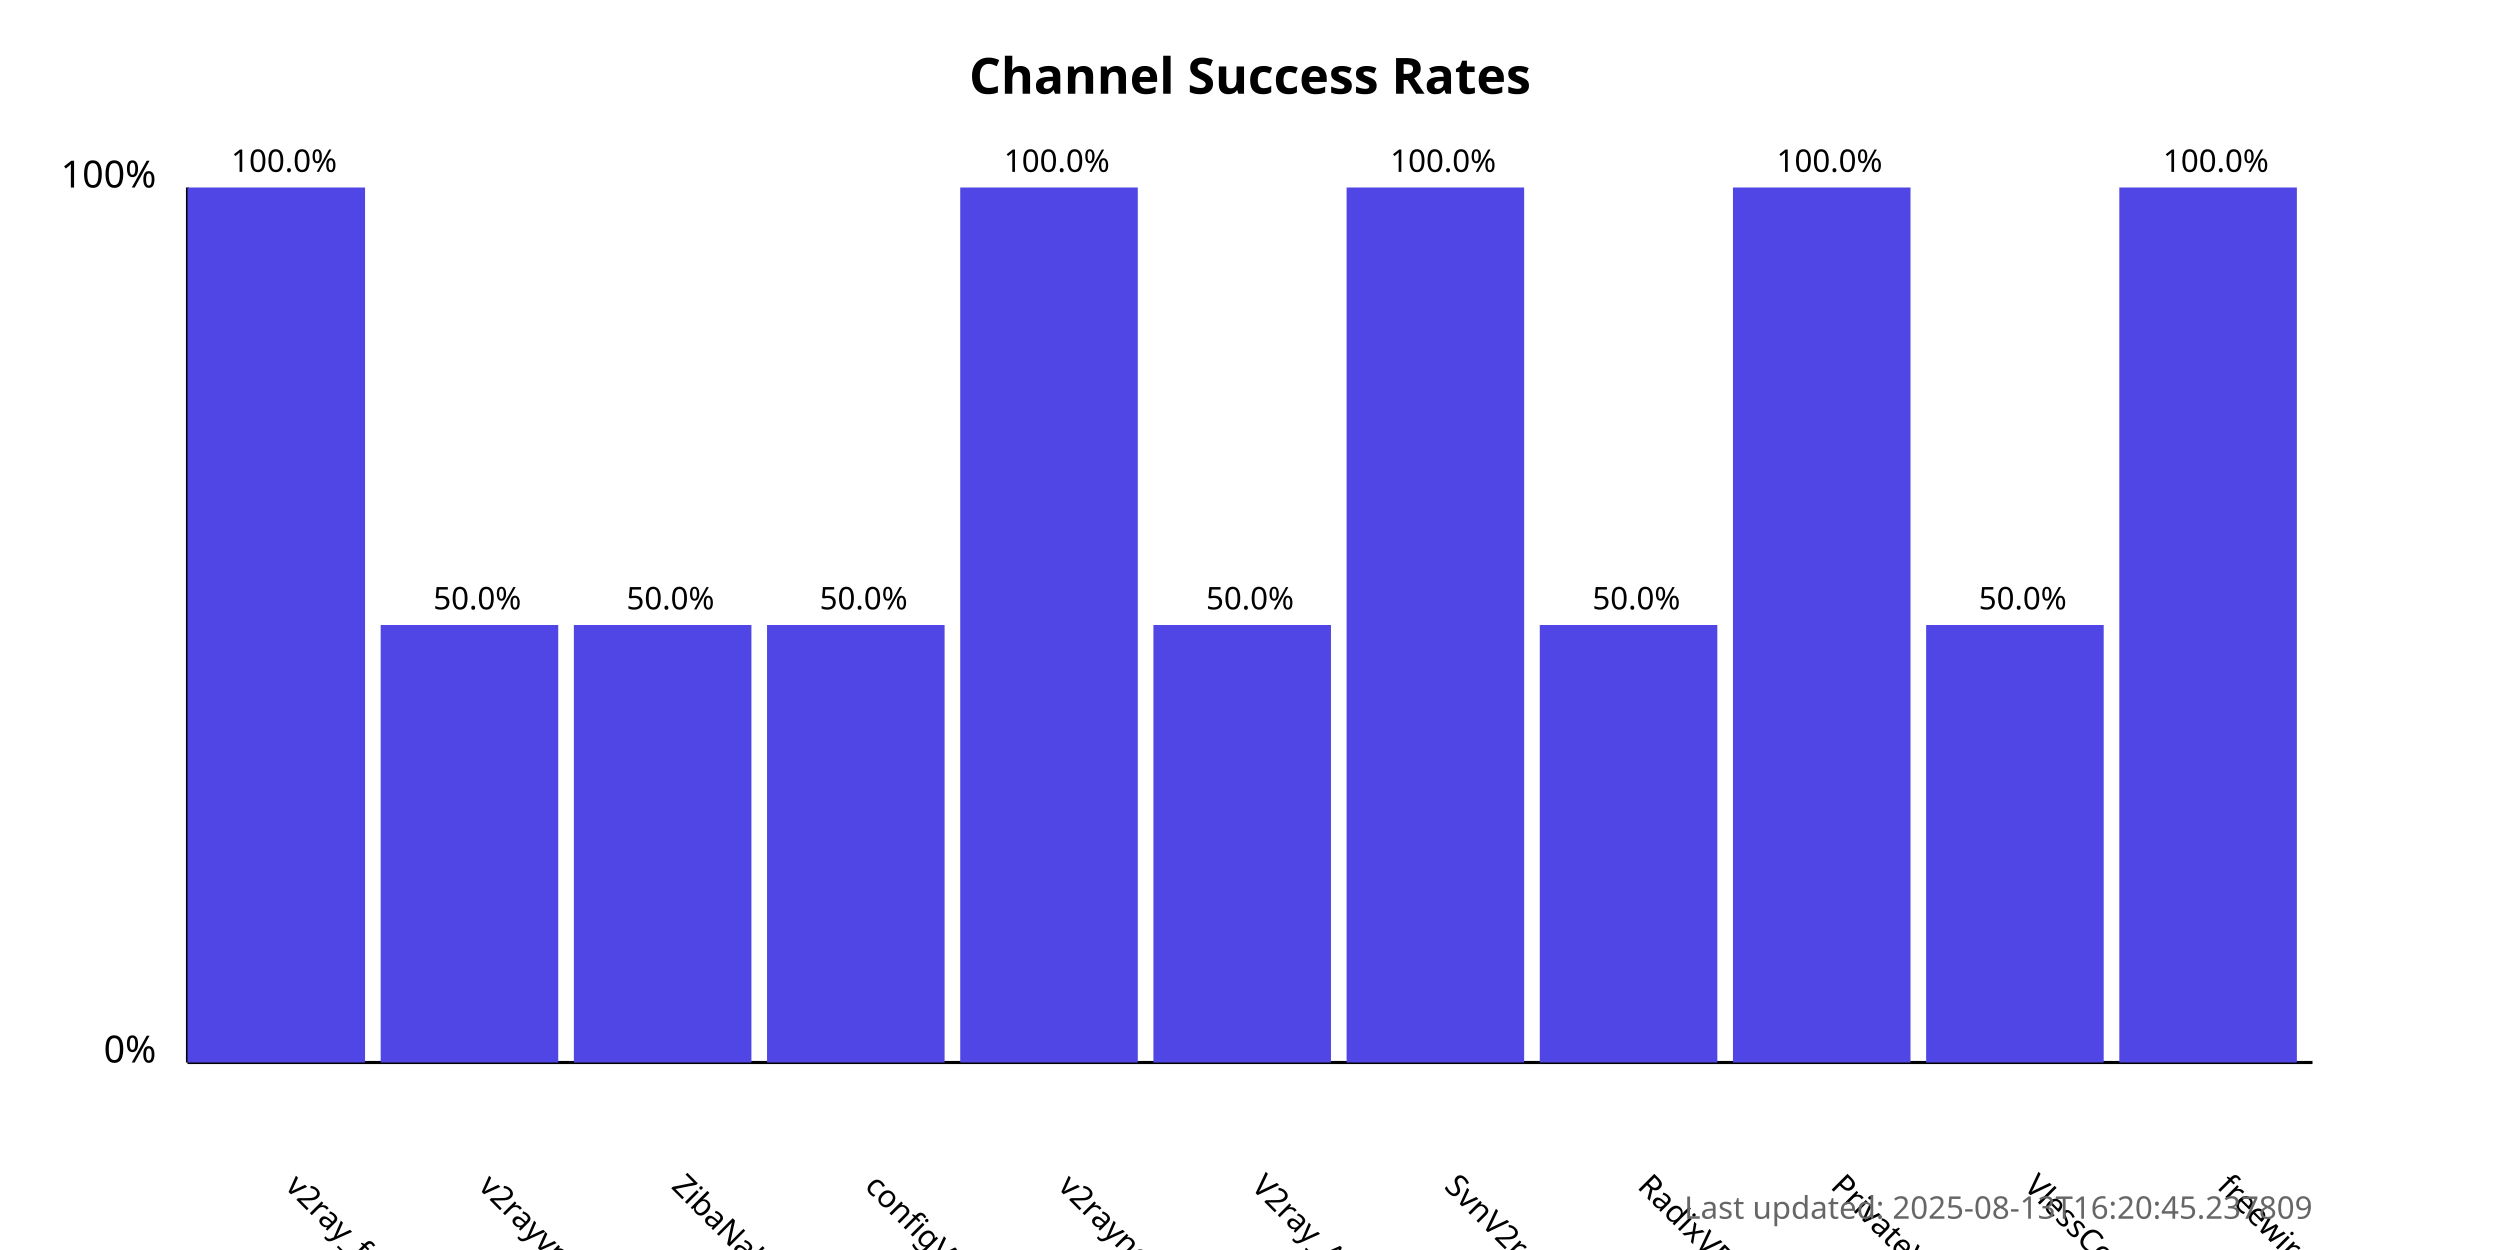
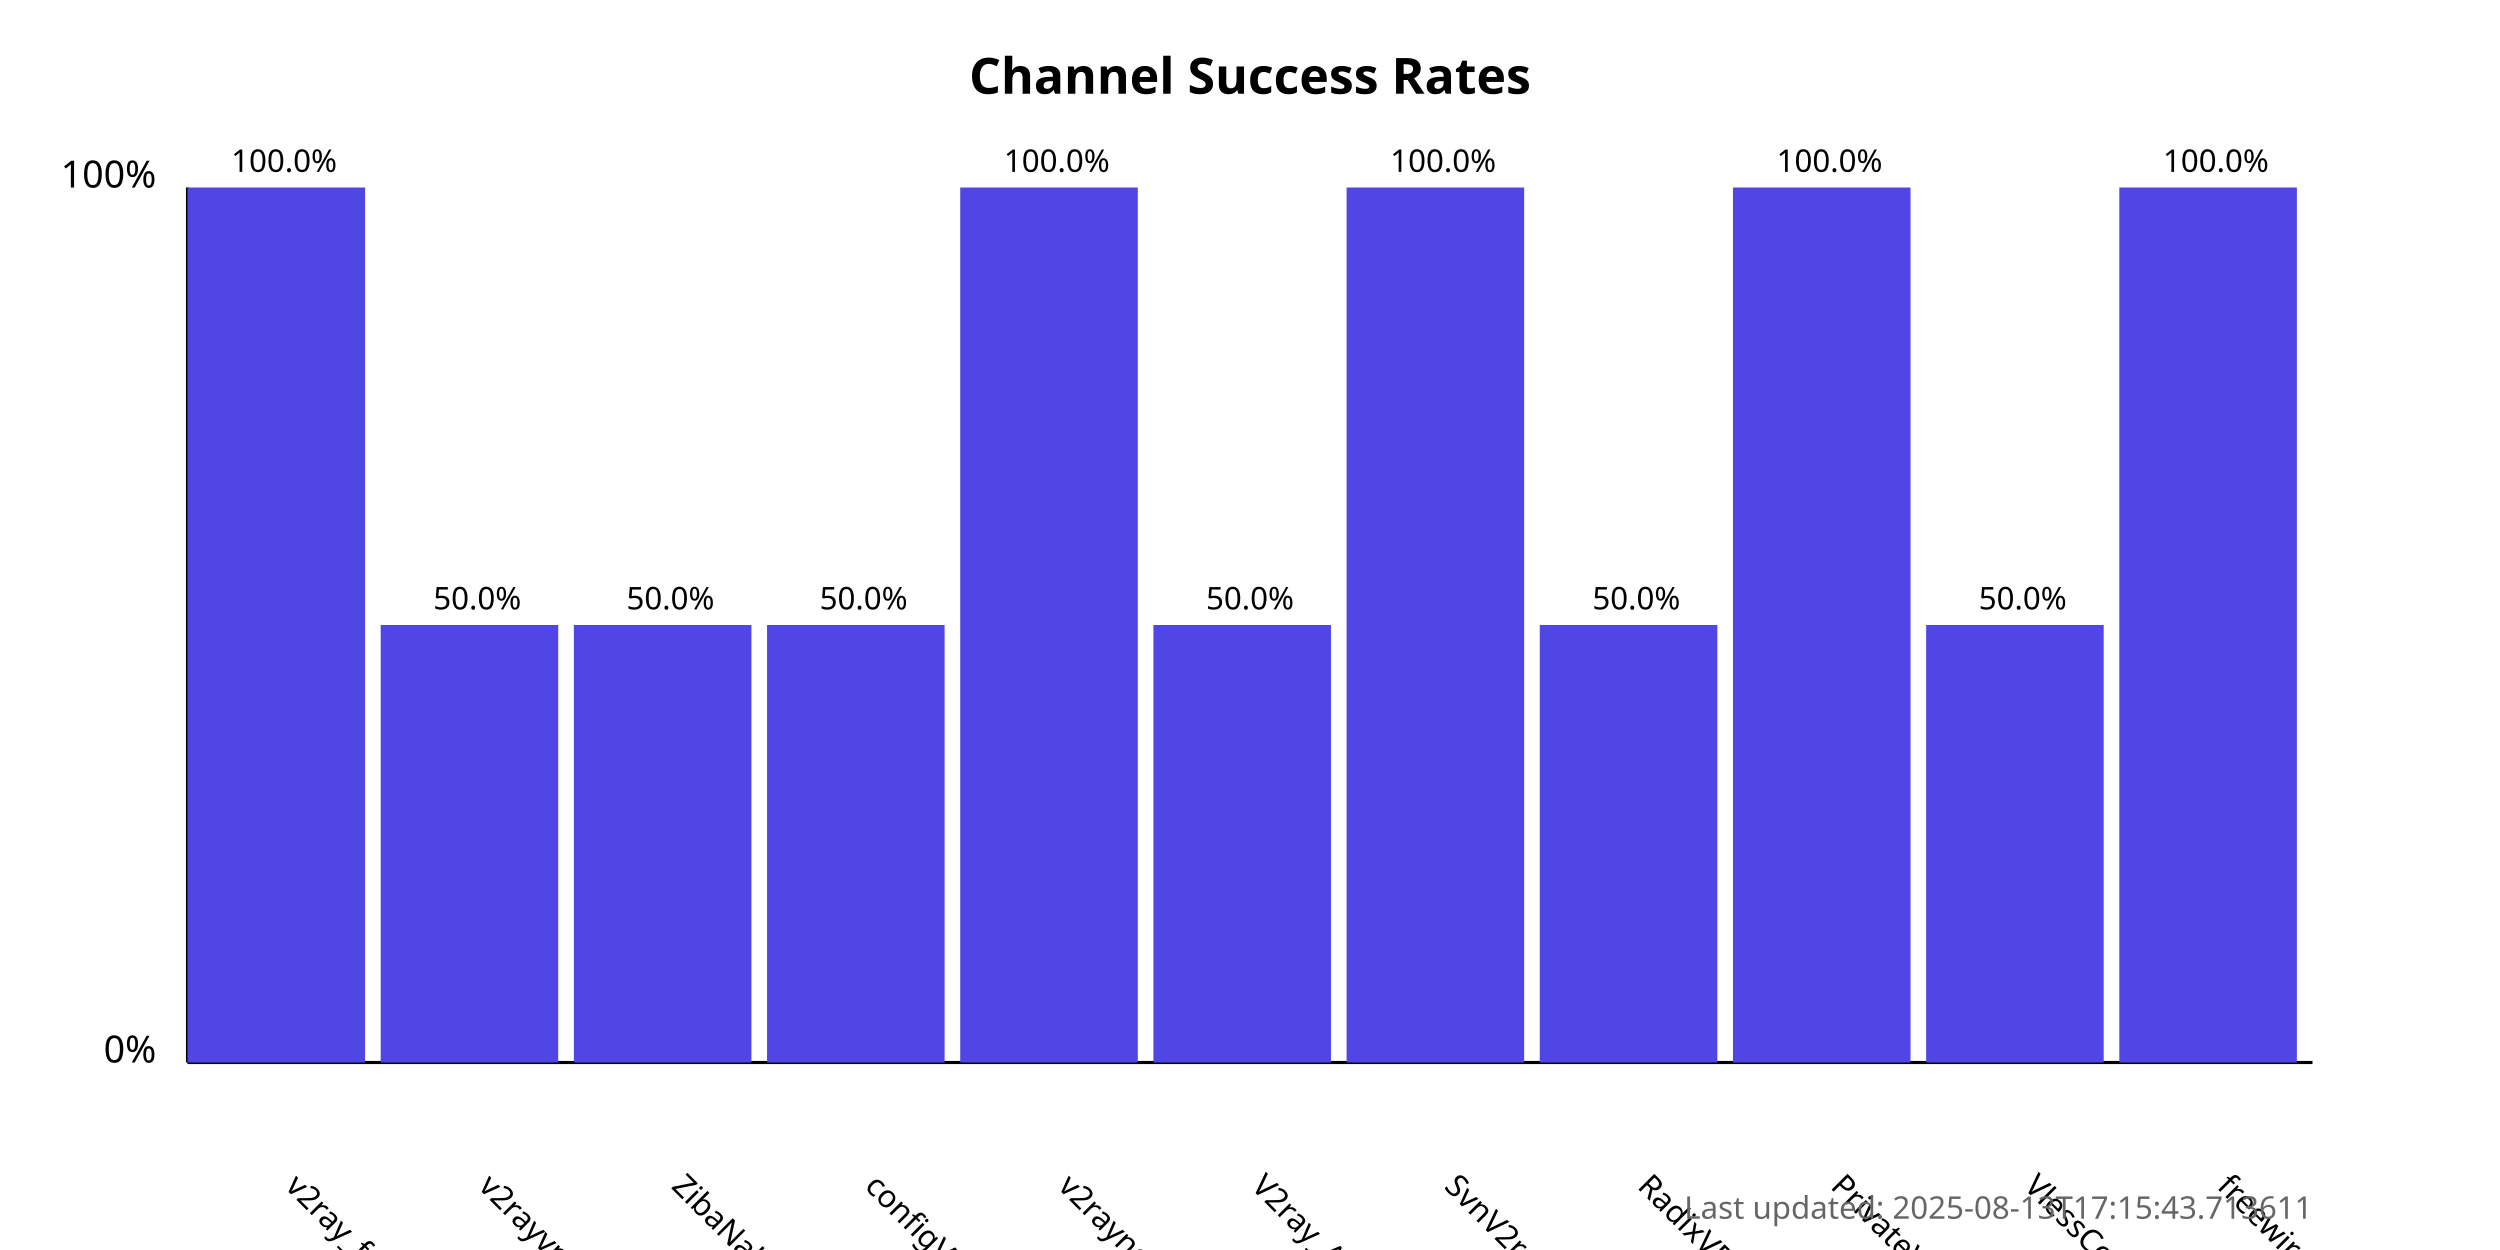
<svg xmlns="http://www.w3.org/2000/svg" width="800" height="400">
  <style>
            .chart-title { font: bold 16px sans-serif; }
            .axis-label { font: 12px sans-serif; }
            .tick-label { font: 10px sans-serif; }
            .bar { fill: #4f46e5; }
            .bar:hover { fill: #6366f1; }
            .timestamp { font: 10px sans-serif; fill: #666; }
        </style>
  <text x="400.0" y="30" text-anchor="middle" class="chart-title">
            Channel Success Rates
        </text>
  <line x1="60" y1="340" x2="60" y2="60" stroke="black" stroke-width="1" />
  <line x1="60" y1="340" x2="740" y2="340" stroke="black" stroke-width="1" />
  <text x="50" y="340" text-anchor="end" class="axis-label">0%</text>
  <text x="50" y="60" text-anchor="end" class="axis-label">100%</text>
  <g>
    <rect x="60" y="60.0" width="56.818" height="280.0" class="bar" />
    <text x="90.909" y="380" transform="rotate(45, 90.90909, 380)" text-anchor="start" class="tick-label">
                v2ray_free_conf
            </text>
    <text x="90.909" y="55.0" text-anchor="middle" class="tick-label">
                100.0%
            </text>
  </g>
  <g>
    <rect x="121.818" y="200.0" width="56.818" height="140.0" class="bar" />
    <text x="152.727" y="380" transform="rotate(45, 152.7273, 380)" text-anchor="start" class="tick-label">
                v2rayvpno
            </text>
    <text x="152.727" y="195.0" text-anchor="middle" class="tick-label">
                50.0%
            </text>
  </g>
  <g>
    <rect x="183.636" y="200.0" width="56.818" height="140.0" class="bar" />
    <text x="214.545" y="380" transform="rotate(45, 214.5455, 380)" text-anchor="start" class="tick-label">
                ZibaNabz
            </text>
    <text x="214.545" y="195.0" text-anchor="middle" class="tick-label">
                50.0%
            </text>
  </g>
  <g>
    <rect x="245.455" y="200.0" width="56.818" height="140.0" class="bar" />
    <text x="276.364" y="380" transform="rotate(45, 276.3636, 380)" text-anchor="start" class="tick-label">
                configV2rayForFree
            </text>
    <text x="276.364" y="195.0" text-anchor="middle" class="tick-label">
                50.0%
            </text>
  </g>
  <g>
    <rect x="307.273" y="60.0" width="56.818" height="280.0" class="bar" />
    <text x="338.182" y="380" transform="rotate(45, 338.1818, 380)" text-anchor="start" class="tick-label">
                v2rayngvpn
            </text>
    <text x="338.182" y="55.0" text-anchor="middle" class="tick-label">
                100.0%
            </text>
  </g>
  <g>
    <rect x="369.091" y="200.0" width="56.818" height="140.0" class="bar" />
    <text x="400.0" y="380" transform="rotate(45, 400.0, 380)" text-anchor="start" class="tick-label">
                V2ray_Alpha
            </text>
    <text x="400.0" y="195.0" text-anchor="middle" class="tick-label">
                50.0%
            </text>
  </g>
  <g>
    <rect x="430.909" y="60.0" width="56.818" height="280.0" class="bar" />
    <text x="461.818" y="380" transform="rotate(45, 461.8182, 380)" text-anchor="start" class="tick-label">
                SvnV2ray
            </text>
    <text x="461.818" y="55.0" text-anchor="middle" class="tick-label">
                100.0%
            </text>
  </g>
  <g>
    <rect x="492.727" y="200.0" width="56.818" height="140.0" class="bar" />
    <text x="523.636" y="380" transform="rotate(45, 523.6364, 380)" text-anchor="start" class="tick-label">
                RadixVPN
            </text>
    <text x="523.636" y="195.0" text-anchor="middle" class="tick-label">
                50.0%
            </text>
  </g>
  <g>
    <rect x="554.545" y="60.0" width="56.818" height="280.0" class="bar" />
    <text x="585.455" y="380" transform="rotate(45, 585.4545, 380)" text-anchor="start" class="tick-label">
                PrivateVPNs
            </text>
    <text x="585.455" y="55.0" text-anchor="middle" class="tick-label">
                100.0%
            </text>
  </g>
  <g>
    <rect x="616.364" y="200.0" width="56.818" height="140.0" class="bar" />
    <text x="647.273" y="380" transform="rotate(45, 647.2727, 380)" text-anchor="start" class="tick-label">
                VlessConfig
            </text>
    <text x="647.273" y="195.0" text-anchor="middle" class="tick-label">
                50.0%
            </text>
  </g>
  <g>
    <rect x="678.182" y="60.0" width="56.818" height="280.0" class="bar" />
    <text x="709.091" y="380" transform="rotate(45, 709.0909, 380)" text-anchor="start" class="tick-label">
                freewireguard
            </text>
    <text x="709.091" y="55.0" text-anchor="middle" class="tick-label">
                100.0%
            </text>
  </g>
  <text x="740" y="390" text-anchor="end" class="timestamp">
-             Last updated: 2025-08-13T16:20:45.237809
+             Last updated: 2025-08-13T17:15:43.713611
        </text>
</svg>
